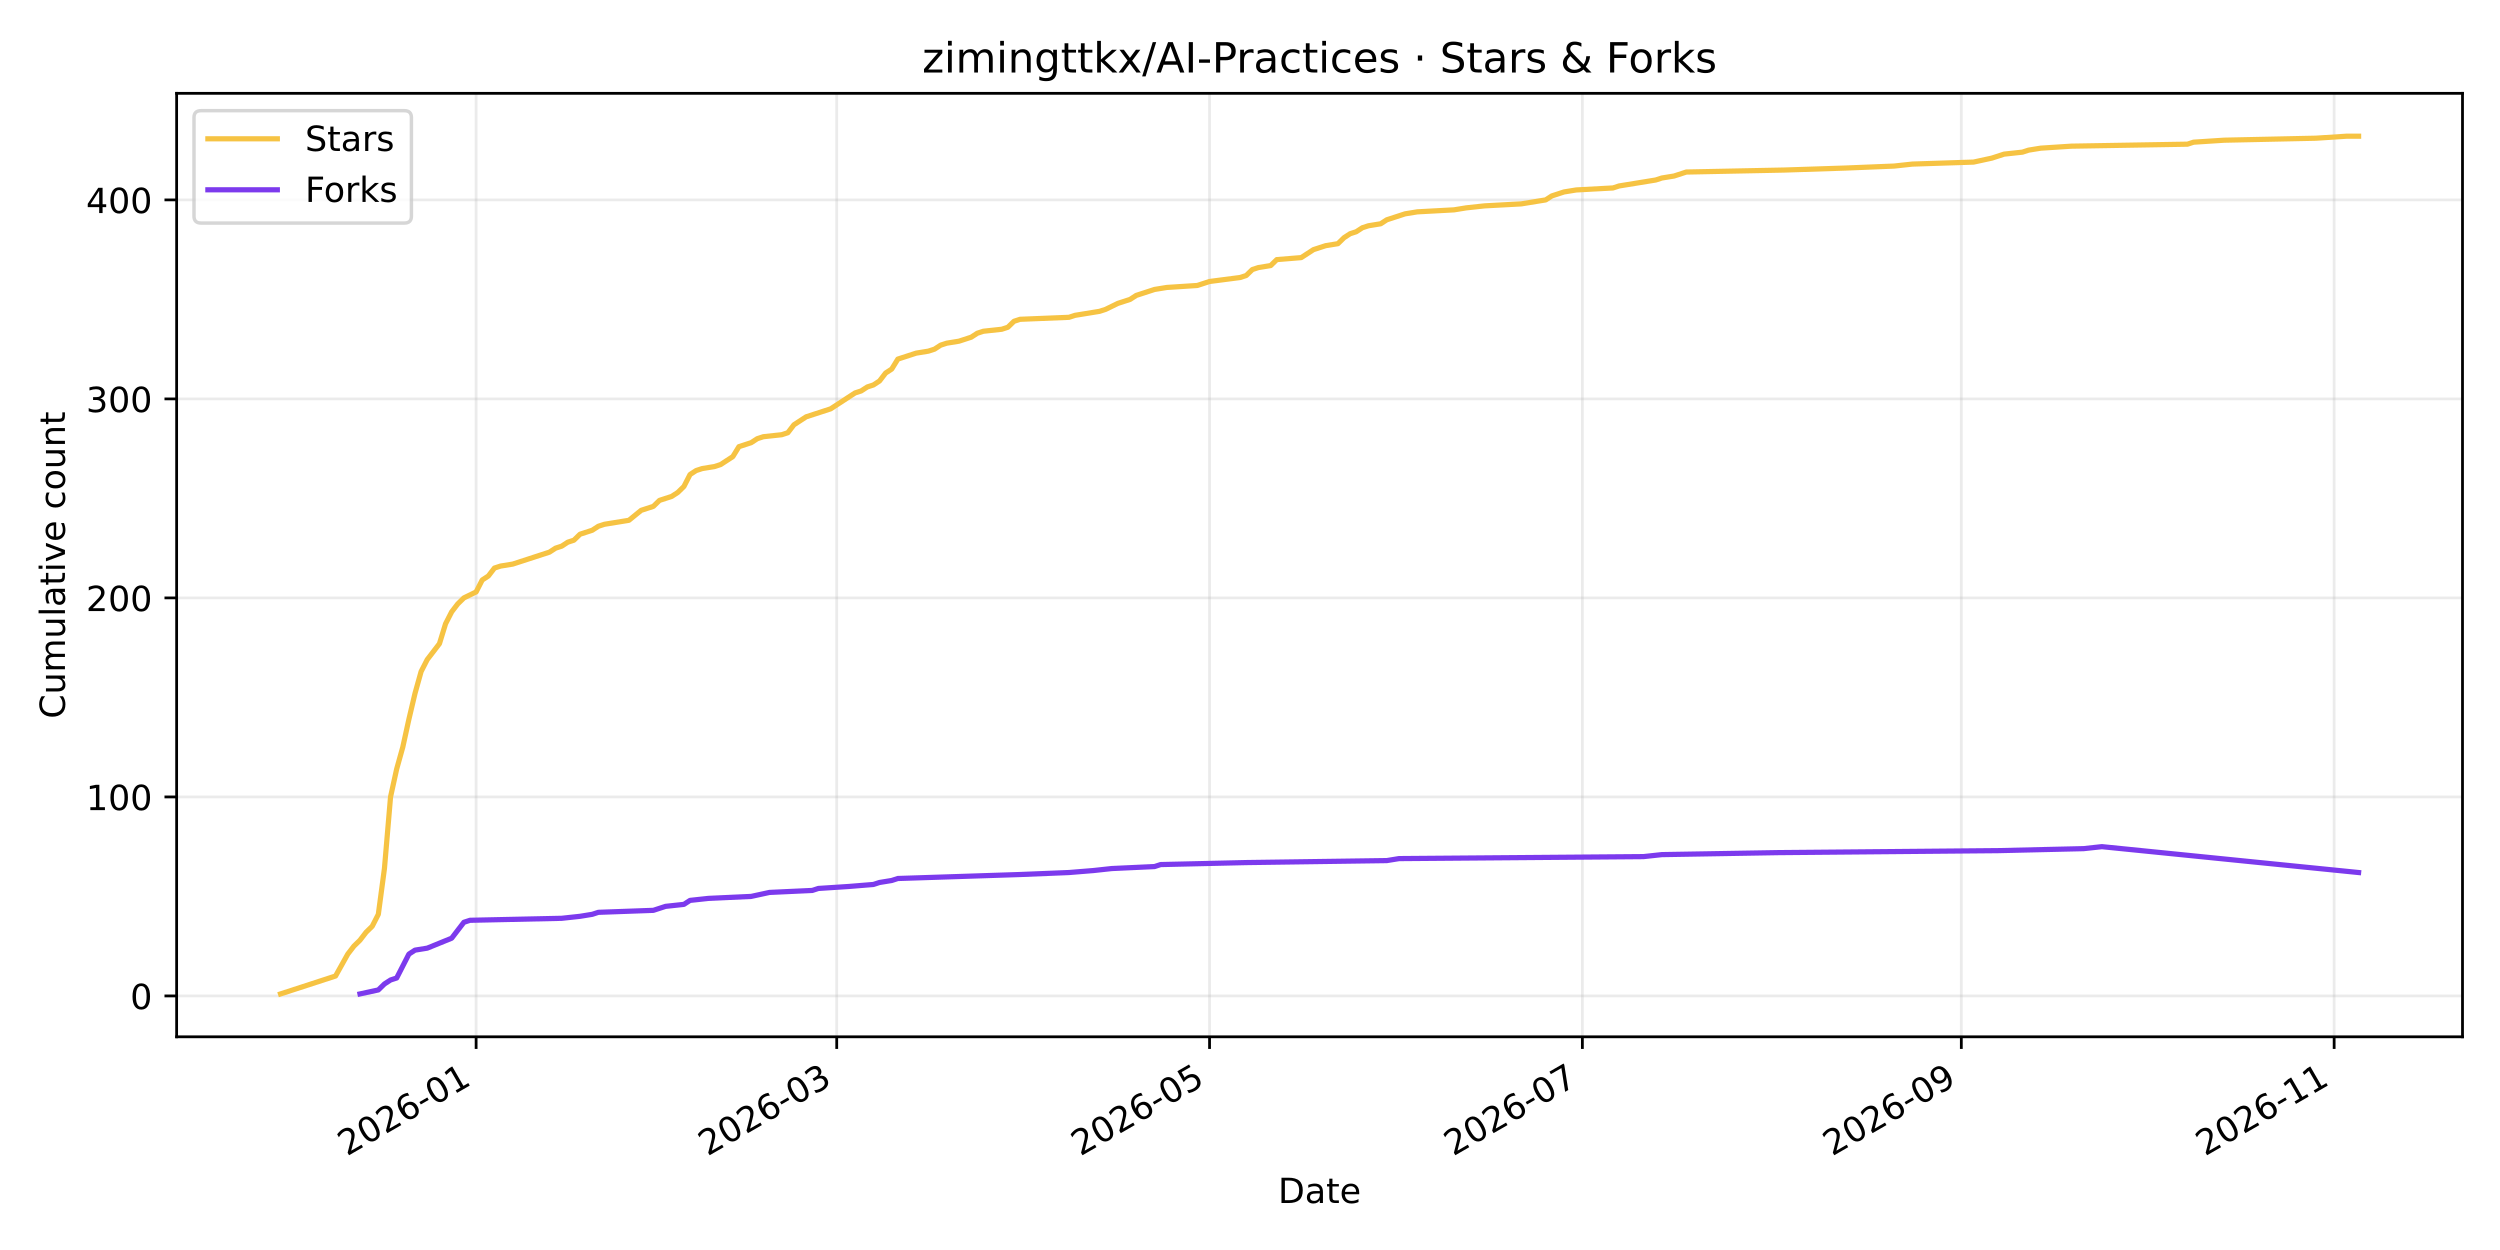
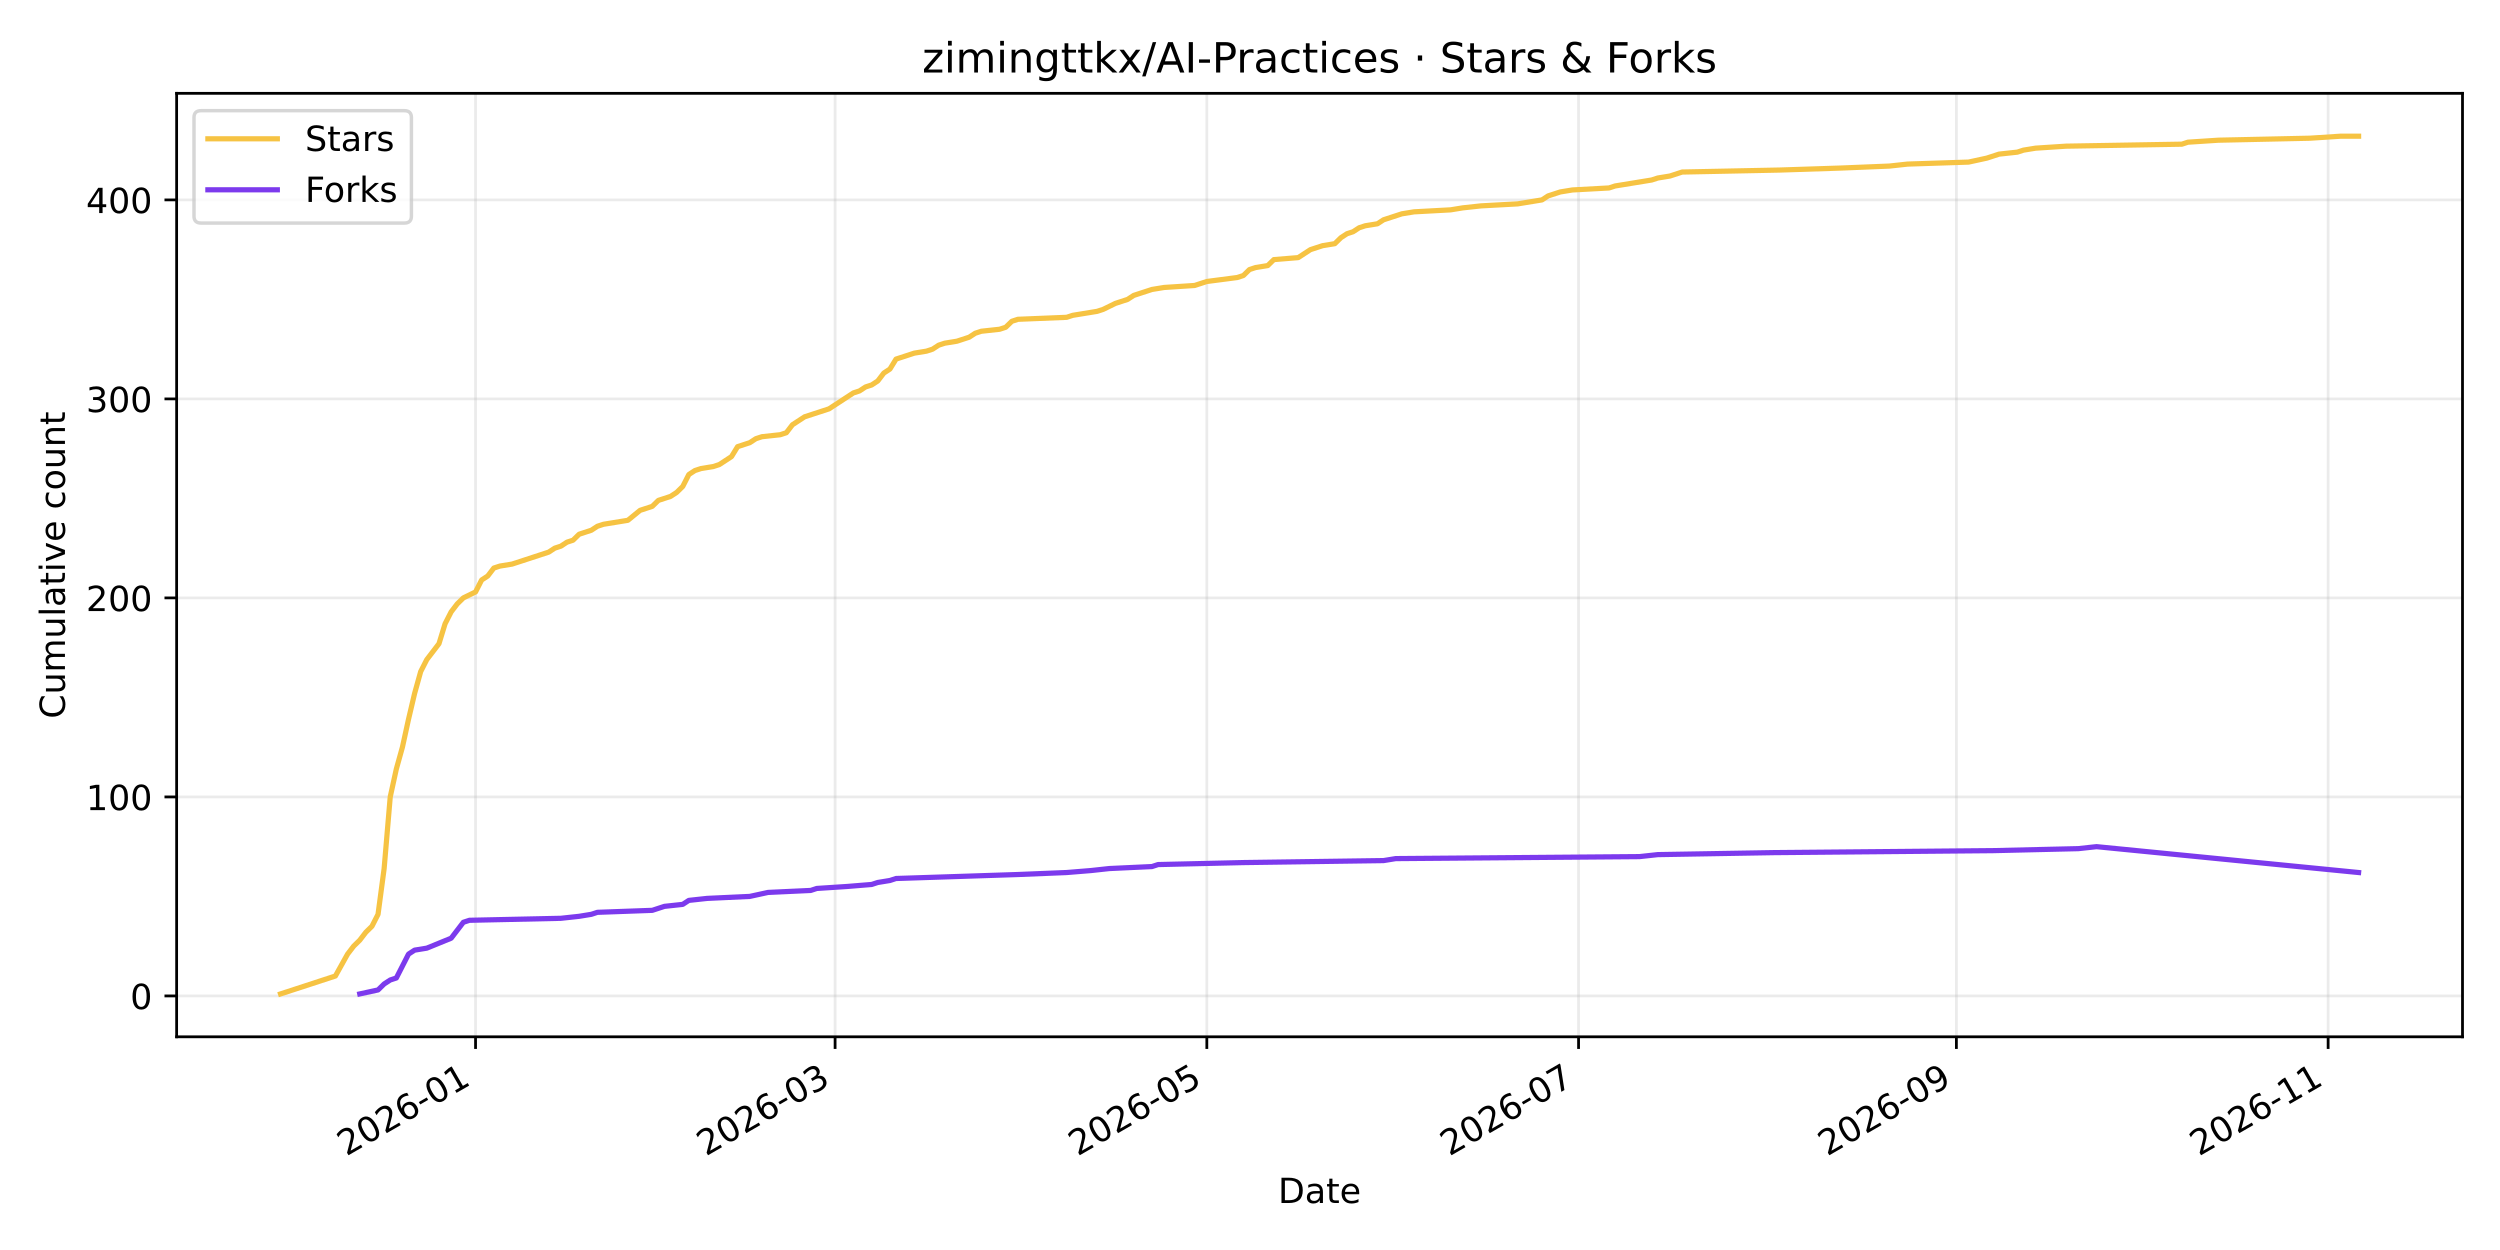
<svg xmlns="http://www.w3.org/2000/svg" xmlns:xlink="http://www.w3.org/1999/xlink" width="720pt" height="360pt" viewBox="0 0 720 360" version="1.1">
  <defs>
    <style type="text/css">*{stroke-linejoin: round; stroke-linecap: butt}</style>
  </defs>
  <g id="figure_1">
    <g id="patch_1">
      <path d="M 0 360  L 720 360  L 720 0  L 0 0  z " style="fill: #ffffff" />
    </g>
    <g id="axes_1">
      <g id="patch_2">
        <path d="M 50.87 298.6  L 709.2 298.6  L 709.2 26.88  L 50.87 26.88  z " style="fill: #ffffff" />
      </g>
      <g id="matplotlib.axis_1">
        <g id="xtick_1">
          <g id="line2d_1">
-             <path d="M 137.122 298.6  L 137.122 26.88  " clip-path="url(#p712195d8e5)" style="fill: none; stroke: #b0b0b0; stroke-opacity: 0.25; stroke-width: 0.8; stroke-linecap: square" />
+             <path d="M 136.957 298.6  L 136.957 26.88  " clip-path="url(#pdccbe53bce)" style="fill: none; stroke: #b0b0b0; stroke-opacity: 0.25; stroke-width: 0.8; stroke-linecap: square" />
          </g>
          <g id="line2d_2">
            <defs>
-               <path id="mf98b5a14ea" d="M 0 0  L 0 3.5  " style="stroke: #000000; stroke-width: 0.8" />
+               <path id="mb72b576899" d="M 0 0  L 0 3.5  " style="stroke: #000000; stroke-width: 0.8" />
            </defs>
            <g>
-               <use xlink:href="#mf98b5a14ea" x="137.122" y="298.6" style="stroke: #000000; stroke-width: 0.8" />
+               <use xlink:href="#mb72b576899" x="136.957" y="298.6" style="stroke: #000000; stroke-width: 0.8" />
            </g>
          </g>
          <g id="text_1">
-             <g transform="translate(99.89697 333.0723) rotate(-30) scale(0.1 -0.1)">
+             <g transform="translate(99.73179 333.0723) rotate(-30) scale(0.1 -0.1)">
              <defs>
                <path id="DejaVuSans-32" d="M 1228 531  L 3431 531  L 3431 0  L 469 0  L 469 531  Q 828 903 1448 1529  Q 2069 2156 2228 2338  Q 2531 2678 2651 2914  Q 2772 3150 2772 3378  Q 2772 3750 2511 3984  Q 2250 4219 1831 4219  Q 1534 4219 1204 4116  Q 875 4013 500 3803  L 500 4441  Q 881 4594 1212 4672  Q 1544 4750 1819 4750  Q 2544 4750 2975 4387  Q 3406 4025 3406 3419  Q 3406 3131 3298 2873  Q 3191 2616 2906 2266  Q 2828 2175 2409 1742  Q 1991 1309 1228 531  z " transform="scale(0.015625)" />
                <path id="DejaVuSans-30" d="M 2034 4250  Q 1547 4250 1301 3770  Q 1056 3291 1056 2328  Q 1056 1369 1301 889  Q 1547 409 2034 409  Q 2525 409 2770 889  Q 3016 1369 3016 2328  Q 3016 3291 2770 3770  Q 2525 4250 2034 4250  z M 2034 4750  Q 2819 4750 3233 4129  Q 3647 3509 3647 2328  Q 3647 1150 3233 529  Q 2819 -91 2034 -91  Q 1250 -91 836 529  Q 422 1150 422 2328  Q 422 3509 836 4129  Q 1250 4750 2034 4750  z " transform="scale(0.015625)" />
                <path id="DejaVuSans-36" d="M 2113 2584  Q 1688 2584 1439 2293  Q 1191 2003 1191 1497  Q 1191 994 1439 701  Q 1688 409 2113 409  Q 2538 409 2786 701  Q 3034 994 3034 1497  Q 3034 2003 2786 2293  Q 2538 2584 2113 2584  z M 3366 4563  L 3366 3988  Q 3128 4100 2886 4159  Q 2644 4219 2406 4219  Q 1781 4219 1451 3797  Q 1122 3375 1075 2522  Q 1259 2794 1537 2939  Q 1816 3084 2150 3084  Q 2853 3084 3261 2657  Q 3669 2231 3669 1497  Q 3669 778 3244 343  Q 2819 -91 2113 -91  Q 1303 -91 875 529  Q 447 1150 447 2328  Q 447 3434 972 4092  Q 1497 4750 2381 4750  Q 2619 4750 2861 4703  Q 3103 4656 3366 4563  z " transform="scale(0.015625)" />
                <path id="DejaVuSans-2d" d="M 313 2009  L 1997 2009  L 1997 1497  L 313 1497  L 313 2009  z " transform="scale(0.015625)" />
                <path id="DejaVuSans-31" d="M 794 531  L 1825 531  L 1825 4091  L 703 3866  L 703 4441  L 1819 4666  L 2450 4666  L 2450 531  L 3481 531  L 3481 0  L 794 0  L 794 531  z " transform="scale(0.015625)" />
              </defs>
              <use xlink:href="#DejaVuSans-32" />
              <use xlink:href="#DejaVuSans-30" transform="translate(63.62305 0)" />
              <use xlink:href="#DejaVuSans-32" transform="translate(127.2461 0)" />
              <use xlink:href="#DejaVuSans-36" transform="translate(190.8691 0)" />
              <use xlink:href="#DejaVuSans-2d" transform="translate(254.4922 0)" />
              <use xlink:href="#DejaVuSans-30" transform="translate(290.5762 0)" />
              <use xlink:href="#DejaVuSans-31" transform="translate(354.1992 0)" />
            </g>
          </g>
        </g>
        <g id="xtick_2">
          <g id="line2d_3">
-             <path d="M 240.976 298.6  L 240.976 26.88  " clip-path="url(#p712195d8e5)" style="fill: none; stroke: #b0b0b0; stroke-opacity: 0.25; stroke-width: 0.8; stroke-linecap: square" />
+             <path d="M 240.506 298.6  L 240.506 26.88  " clip-path="url(#pdccbe53bce)" style="fill: none; stroke: #b0b0b0; stroke-opacity: 0.25; stroke-width: 0.8; stroke-linecap: square" />
          </g>
          <g id="line2d_4">
            <g>
-               <use xlink:href="#mf98b5a14ea" x="240.976" y="298.6" style="stroke: #000000; stroke-width: 0.8" />
+               <use xlink:href="#mb72b576899" x="240.506" y="298.6" style="stroke: #000000; stroke-width: 0.8" />
            </g>
          </g>
          <g id="text_2">
-             <g transform="translate(203.7512 333.0723) rotate(-30) scale(0.1 -0.1)">
+             <g transform="translate(203.2814 333.0723) rotate(-30) scale(0.1 -0.1)">
              <defs>
                <path id="DejaVuSans-33" d="M 2597 2516  Q 3050 2419 3304 2112  Q 3559 1806 3559 1356  Q 3559 666 3084 287  Q 2609 -91 1734 -91  Q 1441 -91 1130 -33  Q 819 25 488 141  L 488 750  Q 750 597 1062 519  Q 1375 441 1716 441  Q 2309 441 2620 675  Q 2931 909 2931 1356  Q 2931 1769 2642 2001  Q 2353 2234 1838 2234  L 1294 2234  L 1294 2753  L 1863 2753  Q 2328 2753 2575 2939  Q 2822 3125 2822 3475  Q 2822 3834 2567 4026  Q 2313 4219 1838 4219  Q 1578 4219 1281 4162  Q 984 4106 628 3988  L 628 4550  Q 988 4650 1302 4700  Q 1616 4750 1894 4750  Q 2613 4750 3031 4423  Q 3450 4097 3450 3541  Q 3450 3153 3228 2886  Q 3006 2619 2597 2516  z " transform="scale(0.015625)" />
              </defs>
              <use xlink:href="#DejaVuSans-32" />
              <use xlink:href="#DejaVuSans-30" transform="translate(63.62305 0)" />
              <use xlink:href="#DejaVuSans-32" transform="translate(127.2461 0)" />
              <use xlink:href="#DejaVuSans-36" transform="translate(190.8691 0)" />
              <use xlink:href="#DejaVuSans-2d" transform="translate(254.4922 0)" />
              <use xlink:href="#DejaVuSans-30" transform="translate(290.5762 0)" />
              <use xlink:href="#DejaVuSans-33" transform="translate(354.1992 0)" />
            </g>
          </g>
        </g>
        <g id="xtick_3">
          <g id="line2d_5">
-             <path d="M 348.351 298.6  L 348.351 26.88  " clip-path="url(#p712195d8e5)" style="fill: none; stroke: #b0b0b0; stroke-opacity: 0.25; stroke-width: 0.8; stroke-linecap: square" />
+             <path d="M 347.566 298.6  L 347.566 26.88  " clip-path="url(#pdccbe53bce)" style="fill: none; stroke: #b0b0b0; stroke-opacity: 0.25; stroke-width: 0.8; stroke-linecap: square" />
          </g>
          <g id="line2d_6">
            <g>
-               <use xlink:href="#mf98b5a14ea" x="348.351" y="298.6" style="stroke: #000000; stroke-width: 0.8" />
+               <use xlink:href="#mb72b576899" x="347.566" y="298.6" style="stroke: #000000; stroke-width: 0.8" />
            </g>
          </g>
          <g id="text_3">
-             <g transform="translate(311.1258 333.0723) rotate(-30) scale(0.1 -0.1)">
+             <g transform="translate(310.3412 333.0723) rotate(-30) scale(0.1 -0.1)">
              <defs>
                <path id="DejaVuSans-35" d="M 691 4666  L 3169 4666  L 3169 4134  L 1269 4134  L 1269 2991  Q 1406 3038 1543 3061  Q 1681 3084 1819 3084  Q 2600 3084 3056 2656  Q 3513 2228 3513 1497  Q 3513 744 3044 326  Q 2575 -91 1722 -91  Q 1428 -91 1123 -41  Q 819 9 494 109  L 494 744  Q 775 591 1075 516  Q 1375 441 1709 441  Q 2250 441 2565 725  Q 2881 1009 2881 1497  Q 2881 1984 2565 2268  Q 2250 2553 1709 2553  Q 1456 2553 1204 2497  Q 953 2441 691 2322  L 691 4666  z " transform="scale(0.015625)" />
              </defs>
              <use xlink:href="#DejaVuSans-32" />
              <use xlink:href="#DejaVuSans-30" transform="translate(63.62305 0)" />
              <use xlink:href="#DejaVuSans-32" transform="translate(127.2461 0)" />
              <use xlink:href="#DejaVuSans-36" transform="translate(190.8691 0)" />
              <use xlink:href="#DejaVuSans-2d" transform="translate(254.4922 0)" />
              <use xlink:href="#DejaVuSans-30" transform="translate(290.5762 0)" />
              <use xlink:href="#DejaVuSans-35" transform="translate(354.1992 0)" />
            </g>
          </g>
        </g>
        <g id="xtick_4">
          <g id="line2d_7">
-             <path d="M 455.725 298.6  L 455.725 26.88  " clip-path="url(#p712195d8e5)" style="fill: none; stroke: #b0b0b0; stroke-opacity: 0.25; stroke-width: 0.8; stroke-linecap: square" />
+             <path d="M 454.626 298.6  L 454.626 26.88  " clip-path="url(#pdccbe53bce)" style="fill: none; stroke: #b0b0b0; stroke-opacity: 0.25; stroke-width: 0.8; stroke-linecap: square" />
          </g>
          <g id="line2d_8">
            <g>
-               <use xlink:href="#mf98b5a14ea" x="455.725" y="298.6" style="stroke: #000000; stroke-width: 0.8" />
+               <use xlink:href="#mb72b576899" x="454.626" y="298.6" style="stroke: #000000; stroke-width: 0.8" />
            </g>
          </g>
          <g id="text_4">
-             <g transform="translate(418.5005 333.0723) rotate(-30) scale(0.1 -0.1)">
+             <g transform="translate(417.401 333.0723) rotate(-30) scale(0.1 -0.1)">
              <defs>
                <path id="DejaVuSans-37" d="M 525 4666  L 3525 4666  L 3525 4397  L 1831 0  L 1172 0  L 2766 4134  L 525 4134  L 525 4666  z " transform="scale(0.015625)" />
              </defs>
              <use xlink:href="#DejaVuSans-32" />
              <use xlink:href="#DejaVuSans-30" transform="translate(63.62305 0)" />
              <use xlink:href="#DejaVuSans-32" transform="translate(127.2461 0)" />
              <use xlink:href="#DejaVuSans-36" transform="translate(190.8691 0)" />
              <use xlink:href="#DejaVuSans-2d" transform="translate(254.4922 0)" />
              <use xlink:href="#DejaVuSans-30" transform="translate(290.5762 0)" />
              <use xlink:href="#DejaVuSans-37" transform="translate(354.1992 0)" />
            </g>
          </g>
        </g>
        <g id="xtick_5">
          <g id="line2d_9">
-             <path d="M 564.86 298.6  L 564.86 26.88  " clip-path="url(#p712195d8e5)" style="fill: none; stroke: #b0b0b0; stroke-opacity: 0.25; stroke-width: 0.8; stroke-linecap: square" />
+             <path d="M 563.441 298.6  L 563.441 26.88  " clip-path="url(#pdccbe53bce)" style="fill: none; stroke: #b0b0b0; stroke-opacity: 0.25; stroke-width: 0.8; stroke-linecap: square" />
          </g>
          <g id="line2d_10">
            <g>
-               <use xlink:href="#mf98b5a14ea" x="564.86" y="298.6" style="stroke: #000000; stroke-width: 0.8" />
+               <use xlink:href="#mb72b576899" x="563.441" y="298.6" style="stroke: #000000; stroke-width: 0.8" />
            </g>
          </g>
          <g id="text_5">
-             <g transform="translate(527.6354 333.0723) rotate(-30) scale(0.1 -0.1)">
+             <g transform="translate(526.2159 333.0723) rotate(-30) scale(0.1 -0.1)">
              <defs>
                <path id="DejaVuSans-39" d="M 703 97  L 703 672  Q 941 559 1184 500  Q 1428 441 1663 441  Q 2288 441 2617 861  Q 2947 1281 2994 2138  Q 2813 1869 2534 1725  Q 2256 1581 1919 1581  Q 1219 1581 811 2004  Q 403 2428 403 3163  Q 403 3881 828 4315  Q 1253 4750 1959 4750  Q 2769 4750 3195 4129  Q 3622 3509 3622 2328  Q 3622 1225 3098 567  Q 2575 -91 1691 -91  Q 1453 -91 1209 -44  Q 966 3 703 97  z M 1959 2075  Q 2384 2075 2632 2365  Q 2881 2656 2881 3163  Q 2881 3666 2632 3958  Q 2384 4250 1959 4250  Q 1534 4250 1286 3958  Q 1038 3666 1038 3163  Q 1038 2656 1286 2365  Q 1534 2075 1959 2075  z " transform="scale(0.015625)" />
              </defs>
              <use xlink:href="#DejaVuSans-32" />
              <use xlink:href="#DejaVuSans-30" transform="translate(63.62305 0)" />
              <use xlink:href="#DejaVuSans-32" transform="translate(127.2461 0)" />
              <use xlink:href="#DejaVuSans-36" transform="translate(190.8691 0)" />
              <use xlink:href="#DejaVuSans-2d" transform="translate(254.4922 0)" />
              <use xlink:href="#DejaVuSans-30" transform="translate(290.5762 0)" />
              <use xlink:href="#DejaVuSans-39" transform="translate(354.1992 0)" />
            </g>
          </g>
        </g>
        <g id="xtick_6">
          <g id="line2d_11">
-             <path d="M 672.235 298.6  L 672.235 26.88  " clip-path="url(#p712195d8e5)" style="fill: none; stroke: #b0b0b0; stroke-opacity: 0.25; stroke-width: 0.8; stroke-linecap: square" />
+             <path d="M 670.501 298.6  L 670.501 26.88  " clip-path="url(#pdccbe53bce)" style="fill: none; stroke: #b0b0b0; stroke-opacity: 0.25; stroke-width: 0.8; stroke-linecap: square" />
          </g>
          <g id="line2d_12">
            <g>
-               <use xlink:href="#mf98b5a14ea" x="672.235" y="298.6" style="stroke: #000000; stroke-width: 0.8" />
+               <use xlink:href="#mb72b576899" x="670.501" y="298.6" style="stroke: #000000; stroke-width: 0.8" />
            </g>
          </g>
          <g id="text_6">
-             <g transform="translate(635.0101 333.0723) rotate(-30) scale(0.1 -0.1)">
+             <g transform="translate(633.2757 333.0723) rotate(-30) scale(0.1 -0.1)">
              <use xlink:href="#DejaVuSans-32" />
              <use xlink:href="#DejaVuSans-30" transform="translate(63.62305 0)" />
              <use xlink:href="#DejaVuSans-32" transform="translate(127.2461 0)" />
              <use xlink:href="#DejaVuSans-36" transform="translate(190.8691 0)" />
              <use xlink:href="#DejaVuSans-2d" transform="translate(254.4922 0)" />
              <use xlink:href="#DejaVuSans-31" transform="translate(290.5762 0)" />
              <use xlink:href="#DejaVuSans-31" transform="translate(354.1992 0)" />
            </g>
          </g>
        </g>
        <g id="text_7">
          <g transform="translate(368.0842 346.4718) scale(0.1 -0.1)">
            <defs>
              <path id="DejaVuSans-44" d="M 1259 4147  L 1259 519  L 2022 519  Q 2988 519 3436 956  Q 3884 1394 3884 2338  Q 3884 3275 3436 3711  Q 2988 4147 2022 4147  L 1259 4147  z M 628 4666  L 1925 4666  Q 3281 4666 3915 4102  Q 4550 3538 4550 2338  Q 4550 1131 3912 565  Q 3275 0 1925 0  L 628 0  L 628 4666  z " transform="scale(0.015625)" />
              <path id="DejaVuSans-61" d="M 2194 1759  Q 1497 1759 1228 1600  Q 959 1441 959 1056  Q 959 750 1161 570  Q 1363 391 1709 391  Q 2188 391 2477 730  Q 2766 1069 2766 1631  L 2766 1759  L 2194 1759  z M 3341 1997  L 3341 0  L 2766 0  L 2766 531  Q 2569 213 2275 61  Q 1981 -91 1556 -91  Q 1019 -91 701 211  Q 384 513 384 1019  Q 384 1609 779 1909  Q 1175 2209 1959 2209  L 2766 2209  L 2766 2266  Q 2766 2663 2505 2880  Q 2244 3097 1772 3097  Q 1472 3097 1187 3025  Q 903 2953 641 2809  L 641 3341  Q 956 3463 1253 3523  Q 1550 3584 1831 3584  Q 2591 3584 2966 3190  Q 3341 2797 3341 1997  z " transform="scale(0.015625)" />
              <path id="DejaVuSans-74" d="M 1172 4494  L 1172 3500  L 2356 3500  L 2356 3053  L 1172 3053  L 1172 1153  Q 1172 725 1289 603  Q 1406 481 1766 481  L 2356 481  L 2356 0  L 1766 0  Q 1100 0 847 248  Q 594 497 594 1153  L 594 3053  L 172 3053  L 172 3500  L 594 3500  L 594 4494  L 1172 4494  z " transform="scale(0.015625)" />
              <path id="DejaVuSans-65" d="M 3597 1894  L 3597 1613  L 953 1613  Q 991 1019 1311 708  Q 1631 397 2203 397  Q 2534 397 2845 478  Q 3156 559 3463 722  L 3463 178  Q 3153 47 2828 -22  Q 2503 -91 2169 -91  Q 1331 -91 842 396  Q 353 884 353 1716  Q 353 2575 817 3079  Q 1281 3584 2069 3584  Q 2775 3584 3186 3129  Q 3597 2675 3597 1894  z M 3022 2063  Q 3016 2534 2758 2815  Q 2500 3097 2075 3097  Q 1594 3097 1305 2825  Q 1016 2553 972 2059  L 3022 2063  z " transform="scale(0.015625)" />
            </defs>
            <use xlink:href="#DejaVuSans-44" />
            <use xlink:href="#DejaVuSans-61" transform="translate(77.00195 0)" />
            <use xlink:href="#DejaVuSans-74" transform="translate(138.2812 0)" />
            <use xlink:href="#DejaVuSans-65" transform="translate(177.4902 0)" />
          </g>
        </g>
      </g>
      <g id="matplotlib.axis_2">
        <g id="ytick_1">
          <g id="line2d_13">
-             <path d="M 50.87 286.823  L 709.2 286.823  " clip-path="url(#p712195d8e5)" style="fill: none; stroke: #b0b0b0; stroke-opacity: 0.25; stroke-width: 0.8; stroke-linecap: square" />
+             <path d="M 50.87 286.823  L 709.2 286.823  " clip-path="url(#pdccbe53bce)" style="fill: none; stroke: #b0b0b0; stroke-opacity: 0.25; stroke-width: 0.8; stroke-linecap: square" />
          </g>
          <g id="line2d_14">
            <defs>
-               <path id="m72da34d70c" d="M 0 0  L -3.5 0  " style="stroke: #000000; stroke-width: 0.8" />
+               <path id="m7bbd6dac57" d="M 0 0  L -3.5 0  " style="stroke: #000000; stroke-width: 0.8" />
            </defs>
            <g>
-               <use xlink:href="#m72da34d70c" x="50.87" y="286.823" style="stroke: #000000; stroke-width: 0.8" />
+               <use xlink:href="#m7bbd6dac57" x="50.87" y="286.823" style="stroke: #000000; stroke-width: 0.8" />
            </g>
          </g>
          <g id="text_8">
            <g transform="translate(37.5075 290.6219) scale(0.1 -0.1)">
              <use xlink:href="#DejaVuSans-30" />
            </g>
          </g>
        </g>
        <g id="ytick_2">
          <g id="line2d_15">
-             <path d="M 50.87 229.51  L 709.2 229.51  " clip-path="url(#p712195d8e5)" style="fill: none; stroke: #b0b0b0; stroke-opacity: 0.25; stroke-width: 0.8; stroke-linecap: square" />
+             <path d="M 50.87 229.51  L 709.2 229.51  " clip-path="url(#pdccbe53bce)" style="fill: none; stroke: #b0b0b0; stroke-opacity: 0.25; stroke-width: 0.8; stroke-linecap: square" />
          </g>
          <g id="line2d_16">
            <g>
-               <use xlink:href="#m72da34d70c" x="50.87" y="229.51" style="stroke: #000000; stroke-width: 0.8" />
+               <use xlink:href="#m7bbd6dac57" x="50.87" y="229.51" style="stroke: #000000; stroke-width: 0.8" />
            </g>
          </g>
          <g id="text_9">
            <g transform="translate(24.7825 233.309) scale(0.1 -0.1)">
              <use xlink:href="#DejaVuSans-31" />
              <use xlink:href="#DejaVuSans-30" transform="translate(63.62305 0)" />
              <use xlink:href="#DejaVuSans-30" transform="translate(127.2461 0)" />
            </g>
          </g>
        </g>
        <g id="ytick_3">
          <g id="line2d_17">
-             <path d="M 50.87 172.197  L 709.2 172.197  " clip-path="url(#p712195d8e5)" style="fill: none; stroke: #b0b0b0; stroke-opacity: 0.25; stroke-width: 0.8; stroke-linecap: square" />
+             <path d="M 50.87 172.197  L 709.2 172.197  " clip-path="url(#pdccbe53bce)" style="fill: none; stroke: #b0b0b0; stroke-opacity: 0.25; stroke-width: 0.8; stroke-linecap: square" />
          </g>
          <g id="line2d_18">
            <g>
-               <use xlink:href="#m72da34d70c" x="50.87" y="172.197" style="stroke: #000000; stroke-width: 0.8" />
+               <use xlink:href="#m7bbd6dac57" x="50.87" y="172.197" style="stroke: #000000; stroke-width: 0.8" />
            </g>
          </g>
          <g id="text_10">
            <g transform="translate(24.7825 175.9961) scale(0.1 -0.1)">
              <use xlink:href="#DejaVuSans-32" />
              <use xlink:href="#DejaVuSans-30" transform="translate(63.62305 0)" />
              <use xlink:href="#DejaVuSans-30" transform="translate(127.2461 0)" />
            </g>
          </g>
        </g>
        <g id="ytick_4">
          <g id="line2d_19">
-             <path d="M 50.87 114.884  L 709.2 114.884  " clip-path="url(#p712195d8e5)" style="fill: none; stroke: #b0b0b0; stroke-opacity: 0.25; stroke-width: 0.8; stroke-linecap: square" />
+             <path d="M 50.87 114.884  L 709.2 114.884  " clip-path="url(#pdccbe53bce)" style="fill: none; stroke: #b0b0b0; stroke-opacity: 0.25; stroke-width: 0.8; stroke-linecap: square" />
          </g>
          <g id="line2d_20">
            <g>
-               <use xlink:href="#m72da34d70c" x="50.87" y="114.884" style="stroke: #000000; stroke-width: 0.8" />
+               <use xlink:href="#m7bbd6dac57" x="50.87" y="114.884" style="stroke: #000000; stroke-width: 0.8" />
            </g>
          </g>
          <g id="text_11">
            <g transform="translate(24.7825 118.6832) scale(0.1 -0.1)">
              <use xlink:href="#DejaVuSans-33" />
              <use xlink:href="#DejaVuSans-30" transform="translate(63.62305 0)" />
              <use xlink:href="#DejaVuSans-30" transform="translate(127.2461 0)" />
            </g>
          </g>
        </g>
        <g id="ytick_5">
          <g id="line2d_21">
-             <path d="M 50.87 57.571  L 709.2 57.571  " clip-path="url(#p712195d8e5)" style="fill: none; stroke: #b0b0b0; stroke-opacity: 0.25; stroke-width: 0.8; stroke-linecap: square" />
+             <path d="M 50.87 57.571  L 709.2 57.571  " clip-path="url(#pdccbe53bce)" style="fill: none; stroke: #b0b0b0; stroke-opacity: 0.25; stroke-width: 0.8; stroke-linecap: square" />
          </g>
          <g id="line2d_22">
            <g>
-               <use xlink:href="#m72da34d70c" x="50.87" y="57.571" style="stroke: #000000; stroke-width: 0.8" />
+               <use xlink:href="#m7bbd6dac57" x="50.87" y="57.571" style="stroke: #000000; stroke-width: 0.8" />
            </g>
          </g>
          <g id="text_12">
            <g transform="translate(24.7825 61.37028) scale(0.1 -0.1)">
              <defs>
                <path id="DejaVuSans-34" d="M 2419 4116  L 825 1625  L 2419 1625  L 2419 4116  z M 2253 4666  L 3047 4666  L 3047 1625  L 3713 1625  L 3713 1100  L 3047 1100  L 3047 0  L 2419 0  L 2419 1100  L 313 1100  L 313 1709  L 2253 4666  z " transform="scale(0.015625)" />
              </defs>
              <use xlink:href="#DejaVuSans-34" />
              <use xlink:href="#DejaVuSans-30" transform="translate(63.62305 0)" />
              <use xlink:href="#DejaVuSans-30" transform="translate(127.2461 0)" />
            </g>
          </g>
        </g>
        <g id="text_13">
          <g transform="translate(18.70281 206.973) rotate(-90) scale(0.1 -0.1)">
            <defs>
              <path id="DejaVuSans-43" d="M 4122 4306  L 4122 3641  Q 3803 3938 3442 4084  Q 3081 4231 2675 4231  Q 1875 4231 1450 3742  Q 1025 3253 1025 2328  Q 1025 1406 1450 917  Q 1875 428 2675 428  Q 3081 428 3442 575  Q 3803 722 4122 1019  L 4122 359  Q 3791 134 3420 21  Q 3050 -91 2638 -91  Q 1578 -91 968 557  Q 359 1206 359 2328  Q 359 3453 968 4101  Q 1578 4750 2638 4750  Q 3056 4750 3426 4639  Q 3797 4528 4122 4306  z " transform="scale(0.015625)" />
              <path id="DejaVuSans-75" d="M 544 1381  L 544 3500  L 1119 3500  L 1119 1403  Q 1119 906 1312 657  Q 1506 409 1894 409  Q 2359 409 2629 706  Q 2900 1003 2900 1516  L 2900 3500  L 3475 3500  L 3475 0  L 2900 0  L 2900 538  Q 2691 219 2414 64  Q 2138 -91 1772 -91  Q 1169 -91 856 284  Q 544 659 544 1381  z M 1991 3584  L 1991 3584  z " transform="scale(0.015625)" />
              <path id="DejaVuSans-6d" d="M 3328 2828  Q 3544 3216 3844 3400  Q 4144 3584 4550 3584  Q 5097 3584 5394 3201  Q 5691 2819 5691 2113  L 5691 0  L 5113 0  L 5113 2094  Q 5113 2597 4934 2840  Q 4756 3084 4391 3084  Q 3944 3084 3684 2787  Q 3425 2491 3425 1978  L 3425 0  L 2847 0  L 2847 2094  Q 2847 2600 2669 2842  Q 2491 3084 2119 3084  Q 1678 3084 1418 2786  Q 1159 2488 1159 1978  L 1159 0  L 581 0  L 581 3500  L 1159 3500  L 1159 2956  Q 1356 3278 1631 3431  Q 1906 3584 2284 3584  Q 2666 3584 2933 3390  Q 3200 3197 3328 2828  z " transform="scale(0.015625)" />
              <path id="DejaVuSans-6c" d="M 603 4863  L 1178 4863  L 1178 0  L 603 0  L 603 4863  z " transform="scale(0.015625)" />
              <path id="DejaVuSans-69" d="M 603 3500  L 1178 3500  L 1178 0  L 603 0  L 603 3500  z M 603 4863  L 1178 4863  L 1178 4134  L 603 4134  L 603 4863  z " transform="scale(0.015625)" />
              <path id="DejaVuSans-76" d="M 191 3500  L 800 3500  L 1894 563  L 2988 3500  L 3597 3500  L 2284 0  L 1503 0  L 191 3500  z " transform="scale(0.015625)" />
              <path id="DejaVuSans-20" transform="scale(0.015625)" />
              <path id="DejaVuSans-63" d="M 3122 3366  L 3122 2828  Q 2878 2963 2633 3030  Q 2388 3097 2138 3097  Q 1578 3097 1268 2742  Q 959 2388 959 1747  Q 959 1106 1268 751  Q 1578 397 2138 397  Q 2388 397 2633 464  Q 2878 531 3122 666  L 3122 134  Q 2881 22 2623 -34  Q 2366 -91 2075 -91  Q 1284 -91 818 406  Q 353 903 353 1747  Q 353 2603 823 3093  Q 1294 3584 2113 3584  Q 2378 3584 2631 3529  Q 2884 3475 3122 3366  z " transform="scale(0.015625)" />
              <path id="DejaVuSans-6f" d="M 1959 3097  Q 1497 3097 1228 2736  Q 959 2375 959 1747  Q 959 1119 1226 758  Q 1494 397 1959 397  Q 2419 397 2687 759  Q 2956 1122 2956 1747  Q 2956 2369 2687 2733  Q 2419 3097 1959 3097  z M 1959 3584  Q 2709 3584 3137 3096  Q 3566 2609 3566 1747  Q 3566 888 3137 398  Q 2709 -91 1959 -91  Q 1206 -91 779 398  Q 353 888 353 1747  Q 353 2609 779 3096  Q 1206 3584 1959 3584  z " transform="scale(0.015625)" />
              <path id="DejaVuSans-6e" d="M 3513 2113  L 3513 0  L 2938 0  L 2938 2094  Q 2938 2591 2744 2837  Q 2550 3084 2163 3084  Q 1697 3084 1428 2787  Q 1159 2491 1159 1978  L 1159 0  L 581 0  L 581 3500  L 1159 3500  L 1159 2956  Q 1366 3272 1645 3428  Q 1925 3584 2291 3584  Q 2894 3584 3203 3211  Q 3513 2838 3513 2113  z " transform="scale(0.015625)" />
            </defs>
            <use xlink:href="#DejaVuSans-43" />
            <use xlink:href="#DejaVuSans-75" transform="translate(69.82422 0)" />
            <use xlink:href="#DejaVuSans-6d" transform="translate(133.2031 0)" />
            <use xlink:href="#DejaVuSans-75" transform="translate(230.6152 0)" />
            <use xlink:href="#DejaVuSans-6c" transform="translate(293.9941 0)" />
            <use xlink:href="#DejaVuSans-61" transform="translate(321.7773 0)" />
            <use xlink:href="#DejaVuSans-74" transform="translate(383.0566 0)" />
            <use xlink:href="#DejaVuSans-69" transform="translate(422.2656 0)" />
            <use xlink:href="#DejaVuSans-76" transform="translate(450.0488 0)" />
            <use xlink:href="#DejaVuSans-65" transform="translate(509.2285 0)" />
            <use xlink:href="#DejaVuSans-20" transform="translate(570.752 0)" />
            <use xlink:href="#DejaVuSans-63" transform="translate(602.5391 0)" />
            <use xlink:href="#DejaVuSans-6f" transform="translate(657.5195 0)" />
            <use xlink:href="#DejaVuSans-75" transform="translate(718.7012 0)" />
            <use xlink:href="#DejaVuSans-6e" transform="translate(782.0801 0)" />
            <use xlink:href="#DejaVuSans-74" transform="translate(845.459 0)" />
          </g>
        </g>
      </g>
      <g id="line2d_23">
-         <path d="M 80.794 286.25  L 96.636 281.091  L 100.157 274.787  L 101.917 272.494  L 103.677 270.775  L 105.437 268.483  L 107.198 266.763  L 108.958 263.324  L 110.718 250.142  L 112.478 229.51  L 114.239 221.486  L 115.999 215.182  L 117.759 207.158  L 119.519 199.707  L 121.28 193.403  L 123.04 189.964  L 126.56 185.379  L 128.321 179.648  L 130.081 176.209  L 131.841 173.916  L 133.601 172.197  L 137.122 170.477  L 138.882 167.039  L 140.642 165.892  L 142.403 163.6  L 144.163 163.027  L 147.683 162.454  L 158.245 159.015  L 160.005 157.869  L 161.765 157.296  L 163.525 156.149  L 165.286 155.576  L 167.046 153.857  L 170.566 152.71  L 172.327 151.564  L 174.087 150.991  L 181.128 149.845  L 184.648 146.979  L 188.169 145.833  L 189.929 144.114  L 193.449 142.967  L 195.21 141.821  L 196.97 140.102  L 198.73 136.663  L 200.49 135.517  L 202.251 134.943  L 205.771 134.37  L 207.531 133.797  L 211.052 131.505  L 212.812 128.639  L 216.333 127.493  L 218.093 126.347  L 219.853 125.773  L 225.134 125.2  L 226.894 124.627  L 228.654 122.335  L 232.175 120.042  L 239.216 117.75  L 246.257 113.165  L 248.017 112.591  L 249.777 111.445  L 251.537 110.872  L 253.298 109.726  L 255.058 107.433  L 256.818 106.287  L 258.578 103.421  L 263.859 101.702  L 267.38 101.129  L 269.14 100.556  L 270.9 99.409  L 272.66 98.836  L 276.181 98.263  L 279.701 97.117  L 281.462 95.971  L 283.222 95.398  L 288.502 94.824  L 290.263 94.251  L 292.023 92.532  L 293.783 91.959  L 307.865 91.386  L 309.625 90.813  L 316.666 89.666  L 318.427 89.093  L 321.947 87.374  L 325.468 86.228  L 327.228 85.081  L 332.509 83.362  L 336.029 82.789  L 344.83 82.216  L 348.351 81.069  L 357.152 79.923  L 358.912 79.35  L 360.672 77.631  L 362.433 77.057  L 365.953 76.484  L 367.713 74.765  L 374.754 74.192  L 378.275 71.899  L 381.795 70.753  L 385.316 70.18  L 387.076 68.461  L 388.836 67.314  L 390.596 66.741  L 392.357 65.595  L 394.117 65.022  L 397.637 64.449  L 399.398 63.302  L 404.678 61.583  L 408.199 61.01  L 418.76 60.437  L 422.281 59.864  L 427.561 59.29  L 438.123 58.717  L 445.164 57.571  L 446.924 56.425  L 450.445 55.279  L 453.965 54.705  L 464.527 54.132  L 466.287 53.559  L 476.848 51.84  L 478.608 51.267  L 482.129 50.694  L 485.649 49.547  L 513.813 48.974  L 531.416 48.401  L 545.498 47.828  L 550.778 47.255  L 568.381 46.682  L 573.661 45.535  L 577.182 44.389  L 582.463 43.816  L 584.223 43.243  L 587.743 42.67  L 596.545 42.097  L 629.989 41.523  L 631.749 40.95  L 640.551 40.377  L 666.954 39.804  L 675.755 39.231  L 679.276 39.231  L 679.276 39.231  " clip-path="url(#p712195d8e5)" style="fill: none; stroke: #f6c343; stroke-width: 1.5; stroke-linecap: square" />
+         <path d="M 80.794 286.25  L 96.59 281.091  L 100.1 274.787  L 101.855 272.494  L 103.61 270.775  L 105.365 268.483  L 107.12 266.763  L 108.875 263.324  L 110.63 250.142  L 112.386 229.51  L 114.141 221.486  L 115.896 215.182  L 117.651 207.158  L 119.406 199.707  L 121.161 193.403  L 122.916 189.964  L 126.426 185.379  L 128.181 179.648  L 129.936 176.209  L 131.691 173.916  L 133.446 172.197  L 136.957 170.477  L 138.712 167.039  L 140.467 165.892  L 142.222 163.6  L 143.977 163.027  L 147.487 162.454  L 158.018 159.015  L 159.773 157.869  L 161.528 157.296  L 163.283 156.149  L 165.038 155.576  L 166.793 153.857  L 170.303 152.71  L 172.058 151.564  L 173.813 150.991  L 180.834 149.845  L 184.344 146.979  L 187.854 145.833  L 189.609 144.114  L 193.119 142.967  L 194.874 141.821  L 196.629 140.102  L 198.384 136.663  L 200.139 135.517  L 201.895 134.943  L 205.405 134.37  L 207.16 133.797  L 210.67 131.505  L 212.425 128.639  L 215.935 127.493  L 217.69 126.347  L 219.445 125.773  L 224.711 125.2  L 226.466 124.627  L 228.221 122.335  L 231.731 120.042  L 238.751 117.75  L 245.771 113.165  L 247.527 112.591  L 249.282 111.445  L 251.037 110.872  L 252.792 109.726  L 254.547 107.433  L 256.302 106.287  L 258.057 103.421  L 263.322 101.702  L 266.832 101.129  L 268.588 100.556  L 270.343 99.409  L 272.098 98.836  L 275.608 98.263  L 279.118 97.117  L 280.873 95.971  L 282.628 95.398  L 287.893 94.824  L 289.648 94.251  L 291.404 92.532  L 293.159 91.959  L 307.199 91.386  L 308.954 90.813  L 315.975 89.666  L 317.73 89.093  L 321.24 87.374  L 324.75 86.228  L 326.505 85.081  L 331.77 83.362  L 335.28 82.789  L 344.056 82.216  L 347.566 81.069  L 356.341 79.923  L 358.097 79.35  L 359.852 77.631  L 361.607 77.057  L 365.117 76.484  L 366.872 74.765  L 373.892 74.192  L 377.402 71.899  L 380.913 70.753  L 384.423 70.18  L 386.178 68.461  L 387.933 67.314  L 389.688 66.741  L 391.443 65.595  L 393.198 65.022  L 396.708 64.449  L 398.463 63.302  L 403.729 61.583  L 407.239 61.01  L 417.769 60.437  L 421.279 59.864  L 426.545 59.29  L 437.075 58.717  L 444.095 57.571  L 445.85 56.425  L 449.361 55.279  L 452.871 54.705  L 463.401 54.132  L 465.156 53.559  L 475.687 51.84  L 477.442 51.267  L 480.952 50.694  L 484.462 49.547  L 512.543 48.974  L 530.094 48.401  L 544.135 47.828  L 549.4 47.255  L 566.951 46.682  L 572.216 45.535  L 575.726 44.389  L 580.992 43.816  L 582.747 43.243  L 586.257 42.67  L 595.032 42.097  L 628.379 41.523  L 630.134 40.95  L 638.909 40.377  L 665.235 39.804  L 674.011 39.231  L 679.276 39.231  L 679.276 39.231  " clip-path="url(#pdccbe53bce)" style="fill: none; stroke: #f6c343; stroke-width: 1.5; stroke-linecap: square" />
      </g>
      <g id="line2d_24">
-         <path d="M 103.677 286.25  L 108.958 285.103  L 110.718 283.384  L 112.478 282.238  L 114.239 281.665  L 115.999 278.226  L 117.759 274.787  L 119.519 273.641  L 123.04 273.068  L 130.081 270.202  L 131.841 267.909  L 133.601 265.617  L 135.362 265.044  L 161.765 264.471  L 167.046 263.898  L 170.566 263.324  L 172.327 262.751  L 188.169 262.178  L 189.929 261.605  L 191.689 261.032  L 196.97 260.459  L 198.73 259.312  L 204.011 258.739  L 216.333 258.166  L 221.613 257.02  L 233.935 256.447  L 235.695 255.874  L 244.496 255.301  L 251.537 254.727  L 253.298 254.154  L 256.818 253.581  L 258.578 253.008  L 293.783 251.862  L 307.865 251.289  L 314.906 250.716  L 320.187 250.142  L 332.509 249.569  L 334.269 248.996  L 358.912 248.423  L 399.398 247.85  L 402.918 247.277  L 473.328 246.704  L 478.608 246.131  L 512.053 245.557  L 575.422 244.984  L 600.065 244.411  L 605.346 243.838  L 679.276 251.289  " clip-path="url(#p712195d8e5)" style="fill: none; stroke: #7c3aed; stroke-width: 1.5; stroke-linecap: square" />
+         <path d="M 103.61 286.25  L 108.875 285.103  L 110.63 283.384  L 112.386 282.238  L 114.141 281.665  L 115.896 278.226  L 117.651 274.787  L 119.406 273.641  L 122.916 273.068  L 129.936 270.202  L 131.691 267.909  L 133.446 265.617  L 135.202 265.044  L 161.528 264.471  L 166.793 263.898  L 170.303 263.324  L 172.058 262.751  L 187.854 262.178  L 189.609 261.605  L 191.364 261.032  L 196.629 260.459  L 198.384 259.312  L 203.65 258.739  L 215.935 258.166  L 221.2 257.02  L 233.486 256.447  L 235.241 255.874  L 244.016 255.301  L 251.037 254.727  L 252.792 254.154  L 256.302 253.581  L 258.057 253.008  L 293.159 251.862  L 307.199 251.289  L 314.22 250.716  L 319.485 250.142  L 331.77 249.569  L 333.525 248.996  L 358.097 248.423  L 398.463 247.85  L 401.973 247.277  L 472.177 246.704  L 477.442 246.131  L 510.788 245.557  L 573.971 244.984  L 598.542 244.411  L 603.808 243.838  L 679.276 251.289  " clip-path="url(#pdccbe53bce)" style="fill: none; stroke: #7c3aed; stroke-width: 1.5; stroke-linecap: square" />
      </g>
      <g id="patch_3">
        <path d="M 50.87 298.6  L 50.87 26.88  " style="fill: none; stroke: #000000; stroke-width: 0.8; stroke-linejoin: miter; stroke-linecap: square" />
      </g>
      <g id="patch_4">
        <path d="M 709.2 298.6  L 709.2 26.88  " style="fill: none; stroke: #000000; stroke-width: 0.8; stroke-linejoin: miter; stroke-linecap: square" />
      </g>
      <g id="patch_5">
        <path d="M 50.87 298.6  L 709.2 298.6  " style="fill: none; stroke: #000000; stroke-width: 0.8; stroke-linejoin: miter; stroke-linecap: square" />
      </g>
      <g id="patch_6">
        <path d="M 50.87 26.88  L 709.2 26.88  " style="fill: none; stroke: #000000; stroke-width: 0.8; stroke-linejoin: miter; stroke-linecap: square" />
      </g>
      <g id="text_14">
        <g transform="translate(265.6 20.88) scale(0.12 -0.12)">
          <defs>
            <path id="DejaVuSans-7a" d="M 353 3500  L 3084 3500  L 3084 2975  L 922 459  L 3084 459  L 3084 0  L 275 0  L 275 525  L 2438 3041  L 353 3041  L 353 3500  z " transform="scale(0.015625)" />
            <path id="DejaVuSans-67" d="M 2906 1791  Q 2906 2416 2648 2759  Q 2391 3103 1925 3103  Q 1463 3103 1205 2759  Q 947 2416 947 1791  Q 947 1169 1205 825  Q 1463 481 1925 481  Q 2391 481 2648 825  Q 2906 1169 2906 1791  z M 3481 434  Q 3481 -459 3084 -895  Q 2688 -1331 1869 -1331  Q 1566 -1331 1297 -1286  Q 1028 -1241 775 -1147  L 775 -588  Q 1028 -725 1275 -790  Q 1522 -856 1778 -856  Q 2344 -856 2625 -561  Q 2906 -266 2906 331  L 2906 616  Q 2728 306 2450 153  Q 2172 0 1784 0  Q 1141 0 747 490  Q 353 981 353 1791  Q 353 2603 747 3093  Q 1141 3584 1784 3584  Q 2172 3584 2450 3431  Q 2728 3278 2906 2969  L 2906 3500  L 3481 3500  L 3481 434  z " transform="scale(0.015625)" />
            <path id="DejaVuSans-6b" d="M 581 4863  L 1159 4863  L 1159 1991  L 2875 3500  L 3609 3500  L 1753 1863  L 3688 0  L 2938 0  L 1159 1709  L 1159 0  L 581 0  L 581 4863  z " transform="scale(0.015625)" />
            <path id="DejaVuSans-78" d="M 3513 3500  L 2247 1797  L 3578 0  L 2900 0  L 1881 1375  L 863 0  L 184 0  L 1544 1831  L 300 3500  L 978 3500  L 1906 2253  L 2834 3500  L 3513 3500  z " transform="scale(0.015625)" />
            <path id="DejaVuSans-2f" d="M 1625 4666  L 2156 4666  L 531 -594  L 0 -594  L 1625 4666  z " transform="scale(0.015625)" />
            <path id="DejaVuSans-41" d="M 2188 4044  L 1331 1722  L 3047 1722  L 2188 4044  z M 1831 4666  L 2547 4666  L 4325 0  L 3669 0  L 3244 1197  L 1141 1197  L 716 0  L 50 0  L 1831 4666  z " transform="scale(0.015625)" />
            <path id="DejaVuSans-49" d="M 628 4666  L 1259 4666  L 1259 0  L 628 0  L 628 4666  z " transform="scale(0.015625)" />
            <path id="DejaVuSans-50" d="M 1259 4147  L 1259 2394  L 2053 2394  Q 2494 2394 2734 2622  Q 2975 2850 2975 3272  Q 2975 3691 2734 3919  Q 2494 4147 2053 4147  L 1259 4147  z M 628 4666  L 2053 4666  Q 2838 4666 3239 4311  Q 3641 3956 3641 3272  Q 3641 2581 3239 2228  Q 2838 1875 2053 1875  L 1259 1875  L 1259 0  L 628 0  L 628 4666  z " transform="scale(0.015625)" />
            <path id="DejaVuSans-72" d="M 2631 2963  Q 2534 3019 2420 3045  Q 2306 3072 2169 3072  Q 1681 3072 1420 2755  Q 1159 2438 1159 1844  L 1159 0  L 581 0  L 581 3500  L 1159 3500  L 1159 2956  Q 1341 3275 1631 3429  Q 1922 3584 2338 3584  Q 2397 3584 2469 3576  Q 2541 3569 2628 3553  L 2631 2963  z " transform="scale(0.015625)" />
            <path id="DejaVuSans-73" d="M 2834 3397  L 2834 2853  Q 2591 2978 2328 3040  Q 2066 3103 1784 3103  Q 1356 3103 1142 2972  Q 928 2841 928 2578  Q 928 2378 1081 2264  Q 1234 2150 1697 2047  L 1894 2003  Q 2506 1872 2764 1633  Q 3022 1394 3022 966  Q 3022 478 2636 193  Q 2250 -91 1575 -91  Q 1294 -91 989 -36  Q 684 19 347 128  L 347 722  Q 666 556 975 473  Q 1284 391 1588 391  Q 1994 391 2212 530  Q 2431 669 2431 922  Q 2431 1156 2273 1281  Q 2116 1406 1581 1522  L 1381 1569  Q 847 1681 609 1914  Q 372 2147 372 2553  Q 372 3047 722 3315  Q 1072 3584 1716 3584  Q 2034 3584 2315 3537  Q 2597 3491 2834 3397  z " transform="scale(0.015625)" />
            <path id="DejaVuSans-b7" d="M 684 2619  L 1344 2619  L 1344 1825  L 684 1825  L 684 2619  z " transform="scale(0.015625)" />
            <path id="DejaVuSans-53" d="M 3425 4513  L 3425 3897  Q 3066 4069 2747 4153  Q 2428 4238 2131 4238  Q 1616 4238 1336 4038  Q 1056 3838 1056 3469  Q 1056 3159 1242 3001  Q 1428 2844 1947 2747  L 2328 2669  Q 3034 2534 3370 2195  Q 3706 1856 3706 1288  Q 3706 609 3251 259  Q 2797 -91 1919 -91  Q 1588 -91 1214 -16  Q 841 59 441 206  L 441 856  Q 825 641 1194 531  Q 1563 422 1919 422  Q 2459 422 2753 634  Q 3047 847 3047 1241  Q 3047 1584 2836 1778  Q 2625 1972 2144 2069  L 1759 2144  Q 1053 2284 737 2584  Q 422 2884 422 3419  Q 422 4038 858 4394  Q 1294 4750 2059 4750  Q 2388 4750 2728 4690  Q 3069 4631 3425 4513  z " transform="scale(0.015625)" />
            <path id="DejaVuSans-26" d="M 1556 2509  Q 1272 2256 1139 2004  Q 1006 1753 1006 1478  Q 1006 1022 1337 719  Q 1669 416 2169 416  Q 2466 416 2725 514  Q 2984 613 3213 813  L 1556 2509  z M 1997 2859  L 3584 1234  Q 3769 1513 3872 1830  Q 3975 2147 3994 2503  L 4575 2503  Q 4538 2091 4375 1687  Q 4213 1284 3922 891  L 4794 0  L 4006 0  L 3559 459  Q 3234 181 2878 45  Q 2522 -91 2113 -91  Q 1359 -91 881 339  Q 403 769 403 1441  Q 403 1841 612 2192  Q 822 2544 1241 2853  Q 1091 3050 1012 3245  Q 934 3441 934 3628  Q 934 4134 1281 4442  Q 1628 4750 2203 4750  Q 2463 4750 2720 4694  Q 2978 4638 3244 4525  L 3244 3956  Q 2972 4103 2725 4179  Q 2478 4256 2266 4256  Q 1938 4256 1733 4082  Q 1528 3909 1528 3634  Q 1528 3475 1620 3314  Q 1713 3153 1997 2859  z " transform="scale(0.015625)" />
            <path id="DejaVuSans-46" d="M 628 4666  L 3309 4666  L 3309 4134  L 1259 4134  L 1259 2759  L 3109 2759  L 3109 2228  L 1259 2228  L 1259 0  L 628 0  L 628 4666  z " transform="scale(0.015625)" />
          </defs>
          <use xlink:href="#DejaVuSans-7a" />
          <use xlink:href="#DejaVuSans-69" transform="translate(52.49023 0)" />
          <use xlink:href="#DejaVuSans-6d" transform="translate(80.27344 0)" />
          <use xlink:href="#DejaVuSans-69" transform="translate(177.6855 0)" />
          <use xlink:href="#DejaVuSans-6e" transform="translate(205.4688 0)" />
          <use xlink:href="#DejaVuSans-67" transform="translate(268.8477 0)" />
          <use xlink:href="#DejaVuSans-74" transform="translate(332.3242 0)" />
          <use xlink:href="#DejaVuSans-74" transform="translate(371.5332 0)" />
          <use xlink:href="#DejaVuSans-6b" transform="translate(410.7422 0)" />
          <use xlink:href="#DejaVuSans-78" transform="translate(468.6523 0)" />
          <use xlink:href="#DejaVuSans-2f" transform="translate(527.832 0)" />
          <use xlink:href="#DejaVuSans-41" transform="translate(561.5234 0)" />
          <use xlink:href="#DejaVuSans-49" transform="translate(629.9316 0)" />
          <use xlink:href="#DejaVuSans-2d" transform="translate(659.4238 0)" />
          <use xlink:href="#DejaVuSans-50" transform="translate(695.5078 0)" />
          <use xlink:href="#DejaVuSans-72" transform="translate(754.0605 0)" />
          <use xlink:href="#DejaVuSans-61" transform="translate(795.1738 0)" />
          <use xlink:href="#DejaVuSans-63" transform="translate(856.4531 0)" />
          <use xlink:href="#DejaVuSans-74" transform="translate(911.4336 0)" />
          <use xlink:href="#DejaVuSans-69" transform="translate(950.6426 0)" />
          <use xlink:href="#DejaVuSans-63" transform="translate(978.4258 0)" />
          <use xlink:href="#DejaVuSans-65" transform="translate(1033.406 0)" />
          <use xlink:href="#DejaVuSans-73" transform="translate(1094.93 0)" />
          <use xlink:href="#DejaVuSans-20" transform="translate(1147.029 0)" />
          <use xlink:href="#DejaVuSans-b7" transform="translate(1178.816 0)" />
          <use xlink:href="#DejaVuSans-20" transform="translate(1210.604 0)" />
          <use xlink:href="#DejaVuSans-53" transform="translate(1242.391 0)" />
          <use xlink:href="#DejaVuSans-74" transform="translate(1305.867 0)" />
          <use xlink:href="#DejaVuSans-61" transform="translate(1345.076 0)" />
          <use xlink:href="#DejaVuSans-72" transform="translate(1406.355 0)" />
          <use xlink:href="#DejaVuSans-73" transform="translate(1447.469 0)" />
          <use xlink:href="#DejaVuSans-20" transform="translate(1499.568 0)" />
          <use xlink:href="#DejaVuSans-26" transform="translate(1531.355 0)" />
          <use xlink:href="#DejaVuSans-20" transform="translate(1609.334 0)" />
          <use xlink:href="#DejaVuSans-46" transform="translate(1641.121 0)" />
          <use xlink:href="#DejaVuSans-6f" transform="translate(1695.016 0)" />
          <use xlink:href="#DejaVuSans-72" transform="translate(1756.197 0)" />
          <use xlink:href="#DejaVuSans-6b" transform="translate(1797.311 0)" />
          <use xlink:href="#DejaVuSans-73" transform="translate(1855.221 0)" />
        </g>
      </g>
      <g id="legend_1">
        <g id="patch_7">
          <path d="M 57.87 64.236  L 116.489 64.236  Q 118.489 64.236 118.489 62.236  L 118.489 33.88  Q 118.489 31.88 116.489 31.88  L 57.87 31.88  Q 55.87 31.88 55.87 33.88  L 55.87 62.236  Q 55.87 64.236 57.87 64.236  z " style="fill: #ffffff; opacity: 0.8; stroke: #cccccc; stroke-linejoin: miter" />
        </g>
        <g id="line2d_25">
          <path d="M 59.87 39.978  L 69.87 39.978  L 79.87 39.978  " style="fill: none; stroke: #f6c343; stroke-width: 1.5; stroke-linecap: square" />
        </g>
        <g id="text_15">
          <g transform="translate(87.87 43.47844) scale(0.1 -0.1)">
            <use xlink:href="#DejaVuSans-53" />
            <use xlink:href="#DejaVuSans-74" transform="translate(63.47656 0)" />
            <use xlink:href="#DejaVuSans-61" transform="translate(102.6855 0)" />
            <use xlink:href="#DejaVuSans-72" transform="translate(163.9648 0)" />
            <use xlink:href="#DejaVuSans-73" transform="translate(205.0781 0)" />
          </g>
        </g>
        <g id="line2d_26">
          <path d="M 59.87 54.657  L 69.87 54.657  L 79.87 54.657  " style="fill: none; stroke: #7c3aed; stroke-width: 1.5; stroke-linecap: square" />
        </g>
        <g id="text_16">
          <g transform="translate(87.87 58.15656) scale(0.1 -0.1)">
            <use xlink:href="#DejaVuSans-46" />
            <use xlink:href="#DejaVuSans-6f" transform="translate(53.89453 0)" />
            <use xlink:href="#DejaVuSans-72" transform="translate(115.0762 0)" />
            <use xlink:href="#DejaVuSans-6b" transform="translate(156.1895 0)" />
            <use xlink:href="#DejaVuSans-73" transform="translate(214.0996 0)" />
          </g>
        </g>
      </g>
    </g>
  </g>
  <defs>
-     <clipPath id="p712195d8e5">
+     <clipPath id="pdccbe53bce">
      <rect x="50.87" y="26.88" width="658.33" height="271.72" />
    </clipPath>
  </defs>
</svg>
